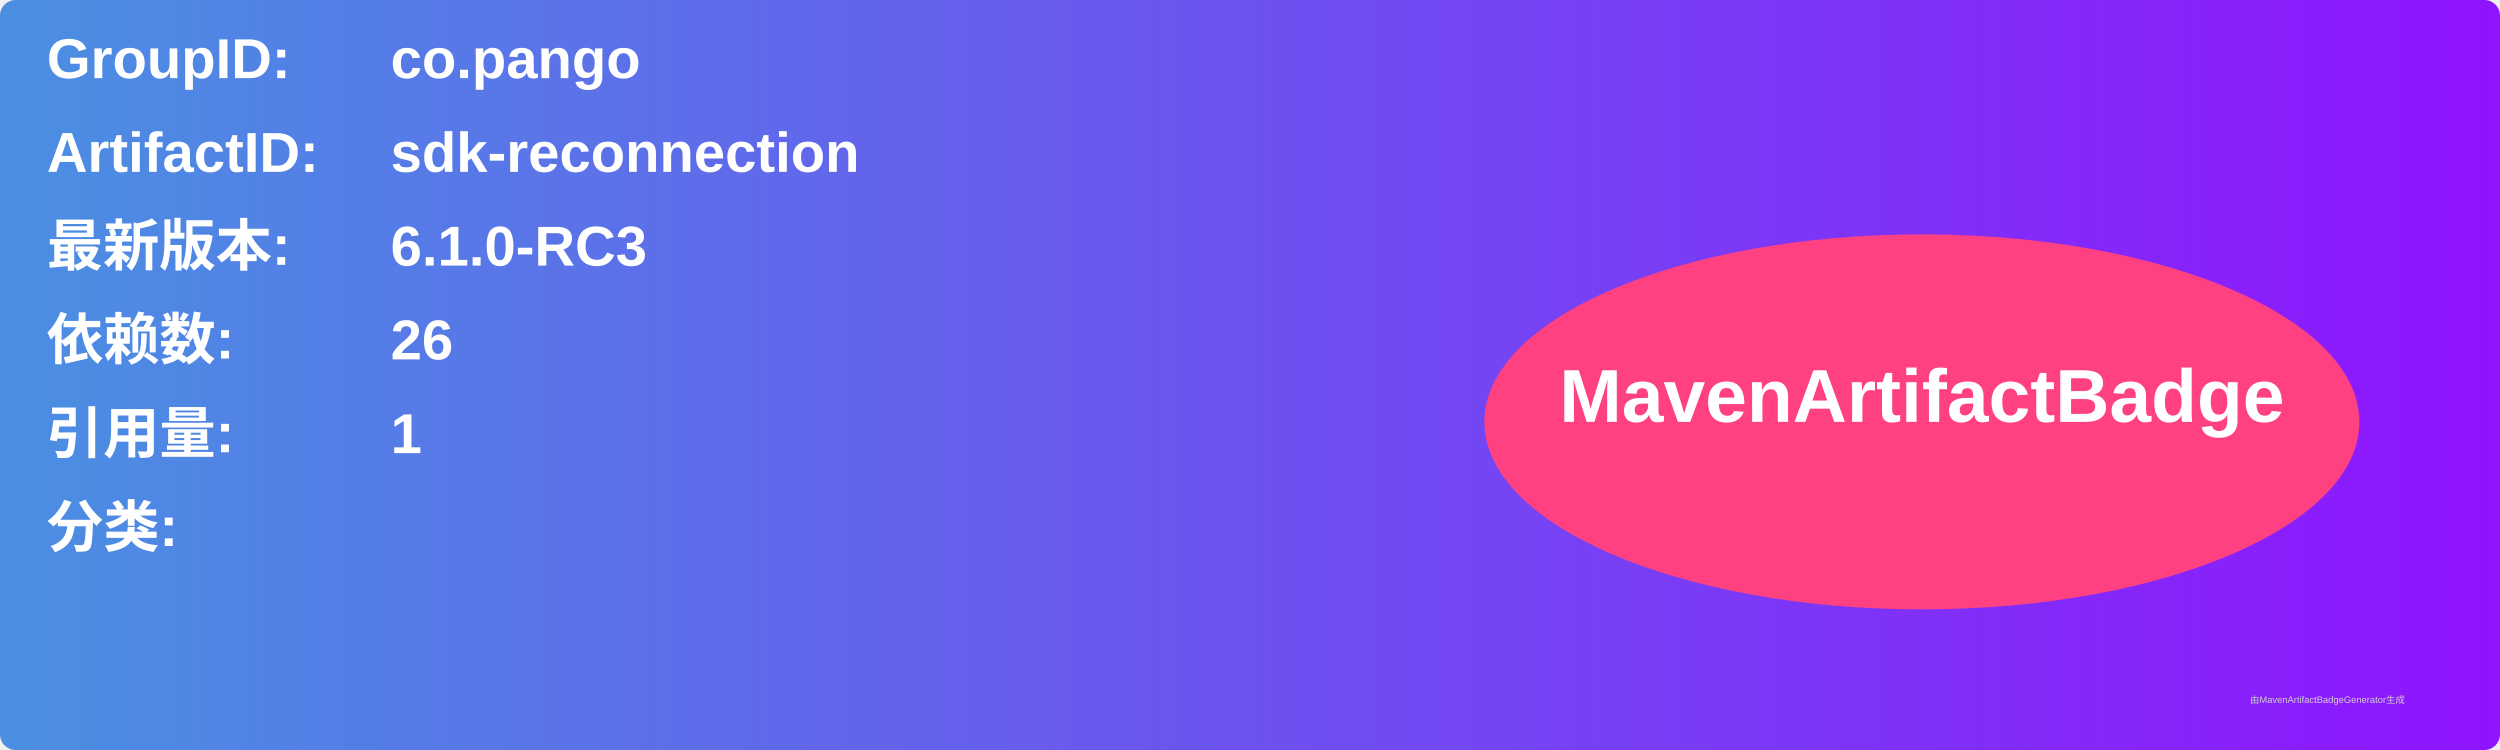
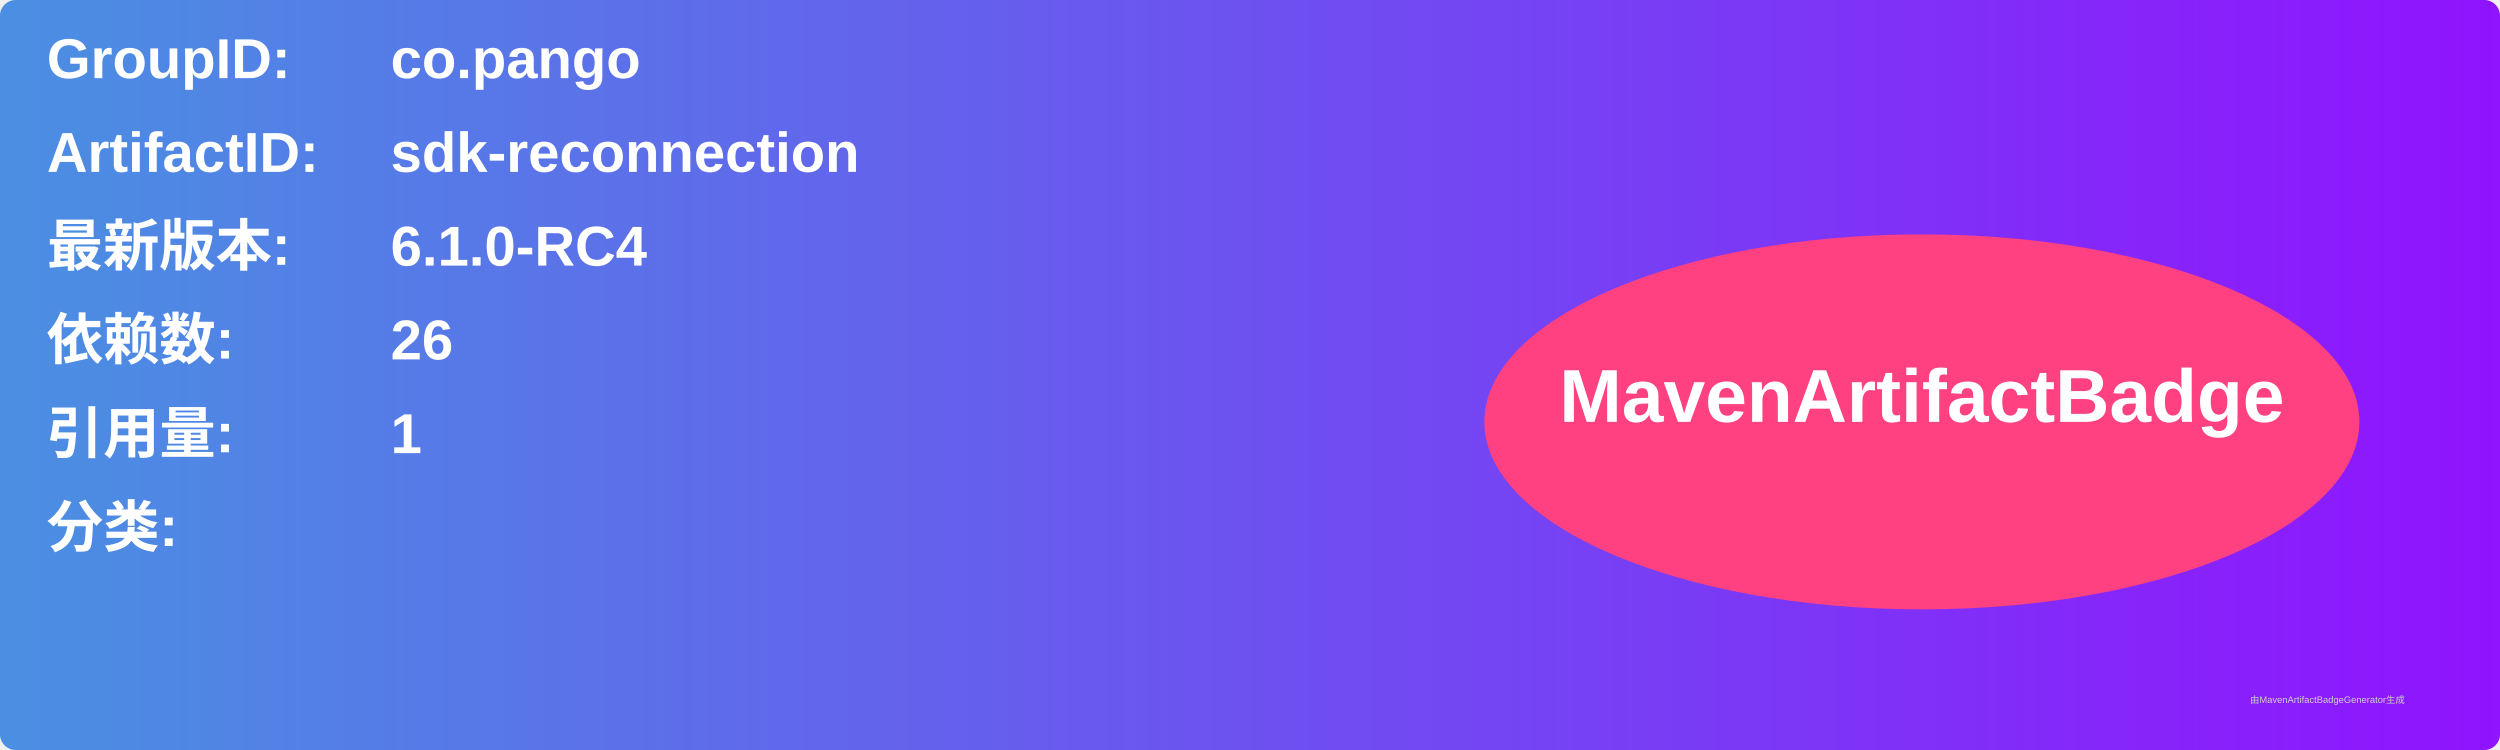
<svg xmlns="http://www.w3.org/2000/svg" width="800" height="240" viewBox="0 0 800 240">
  <linearGradient id="grad" x1="0%" y1="0%" x2="100%" y2="0%">
    <stop offset="0%" stop-color="#4a90e2" />
    <stop offset="100%" stop-color="#9013fe" />
  </linearGradient>
  <rect width="100%" height="100%" rx="5" ry="5" fill="url(#grad)" />
  <g transform="translate(15, 15)">
    <text x="0" y="10" font-family="Arial" font-size="18" fill="white" font-weight="bold" width="260">GroupID:</text>
    <text x="110" y="10" font-family="Arial" font-size="18" fill="white" font-weight="bold" width="460">co.pango</text>
    <text x="0" y="40" font-family="Arial" font-size="18" fill="white" font-weight="bold" width="260">ArtifactID:</text>
    <text x="110" y="40" font-family="Arial" font-size="18" fill="white" font-weight="bold" width="460">sdk-reconnection</text>
    <text x="0" y="70" font-family="Arial" font-size="18" fill="white" font-weight="bold">最新版本:</text>
    <text x="110" y="70" font-family="Arial" font-size="18" fill="white" font-weight="bold">
-       <tspan font-weight="bold">6.1.0-RC3</tspan>
+       <tspan font-weight="bold">6.1.0-RC4</tspan>
    </text>
    <text x="0" y="100" font-family="Arial" font-size="18" fill="white" font-weight="bold">依赖数: </text>
    <text x="110" y="100" font-family="Arial" font-size="18" fill="white">
      <tspan font-weight="bold">26</tspan>
    </text>
    <text x="0" y="130" font-family="Arial" font-size="18" fill="white" font-weight="bold">引用量: </text>
    <text x="110" y="130" font-family="Arial" font-size="18" fill="white">
      <tspan font-weight="bold">1</tspan>
    </text>
    <text x="0" y="160" font-family="Arial" font-size="18" fill="white" font-weight="bold">分类:</text>
    <text x="10" y="190" font-family="Arial" font-size="10" fill="white">
      <tspan font-weight="bold" />
    </text>
    <ellipse cx="600" cy="120" rx="140" ry="60" fill="#ff4081" />
    <text x="600" y="120" text-anchor="middle" font-family="Arial" font-size="24" fill="white" font-weight="bold">MavenArtifactBadge</text>
  </g>
  <text x="720" y="225" font-family="Arial" font-size="3" fill="#d0d0d0">由MavenArtifactBadgeGenerator生成</text>
</svg>
